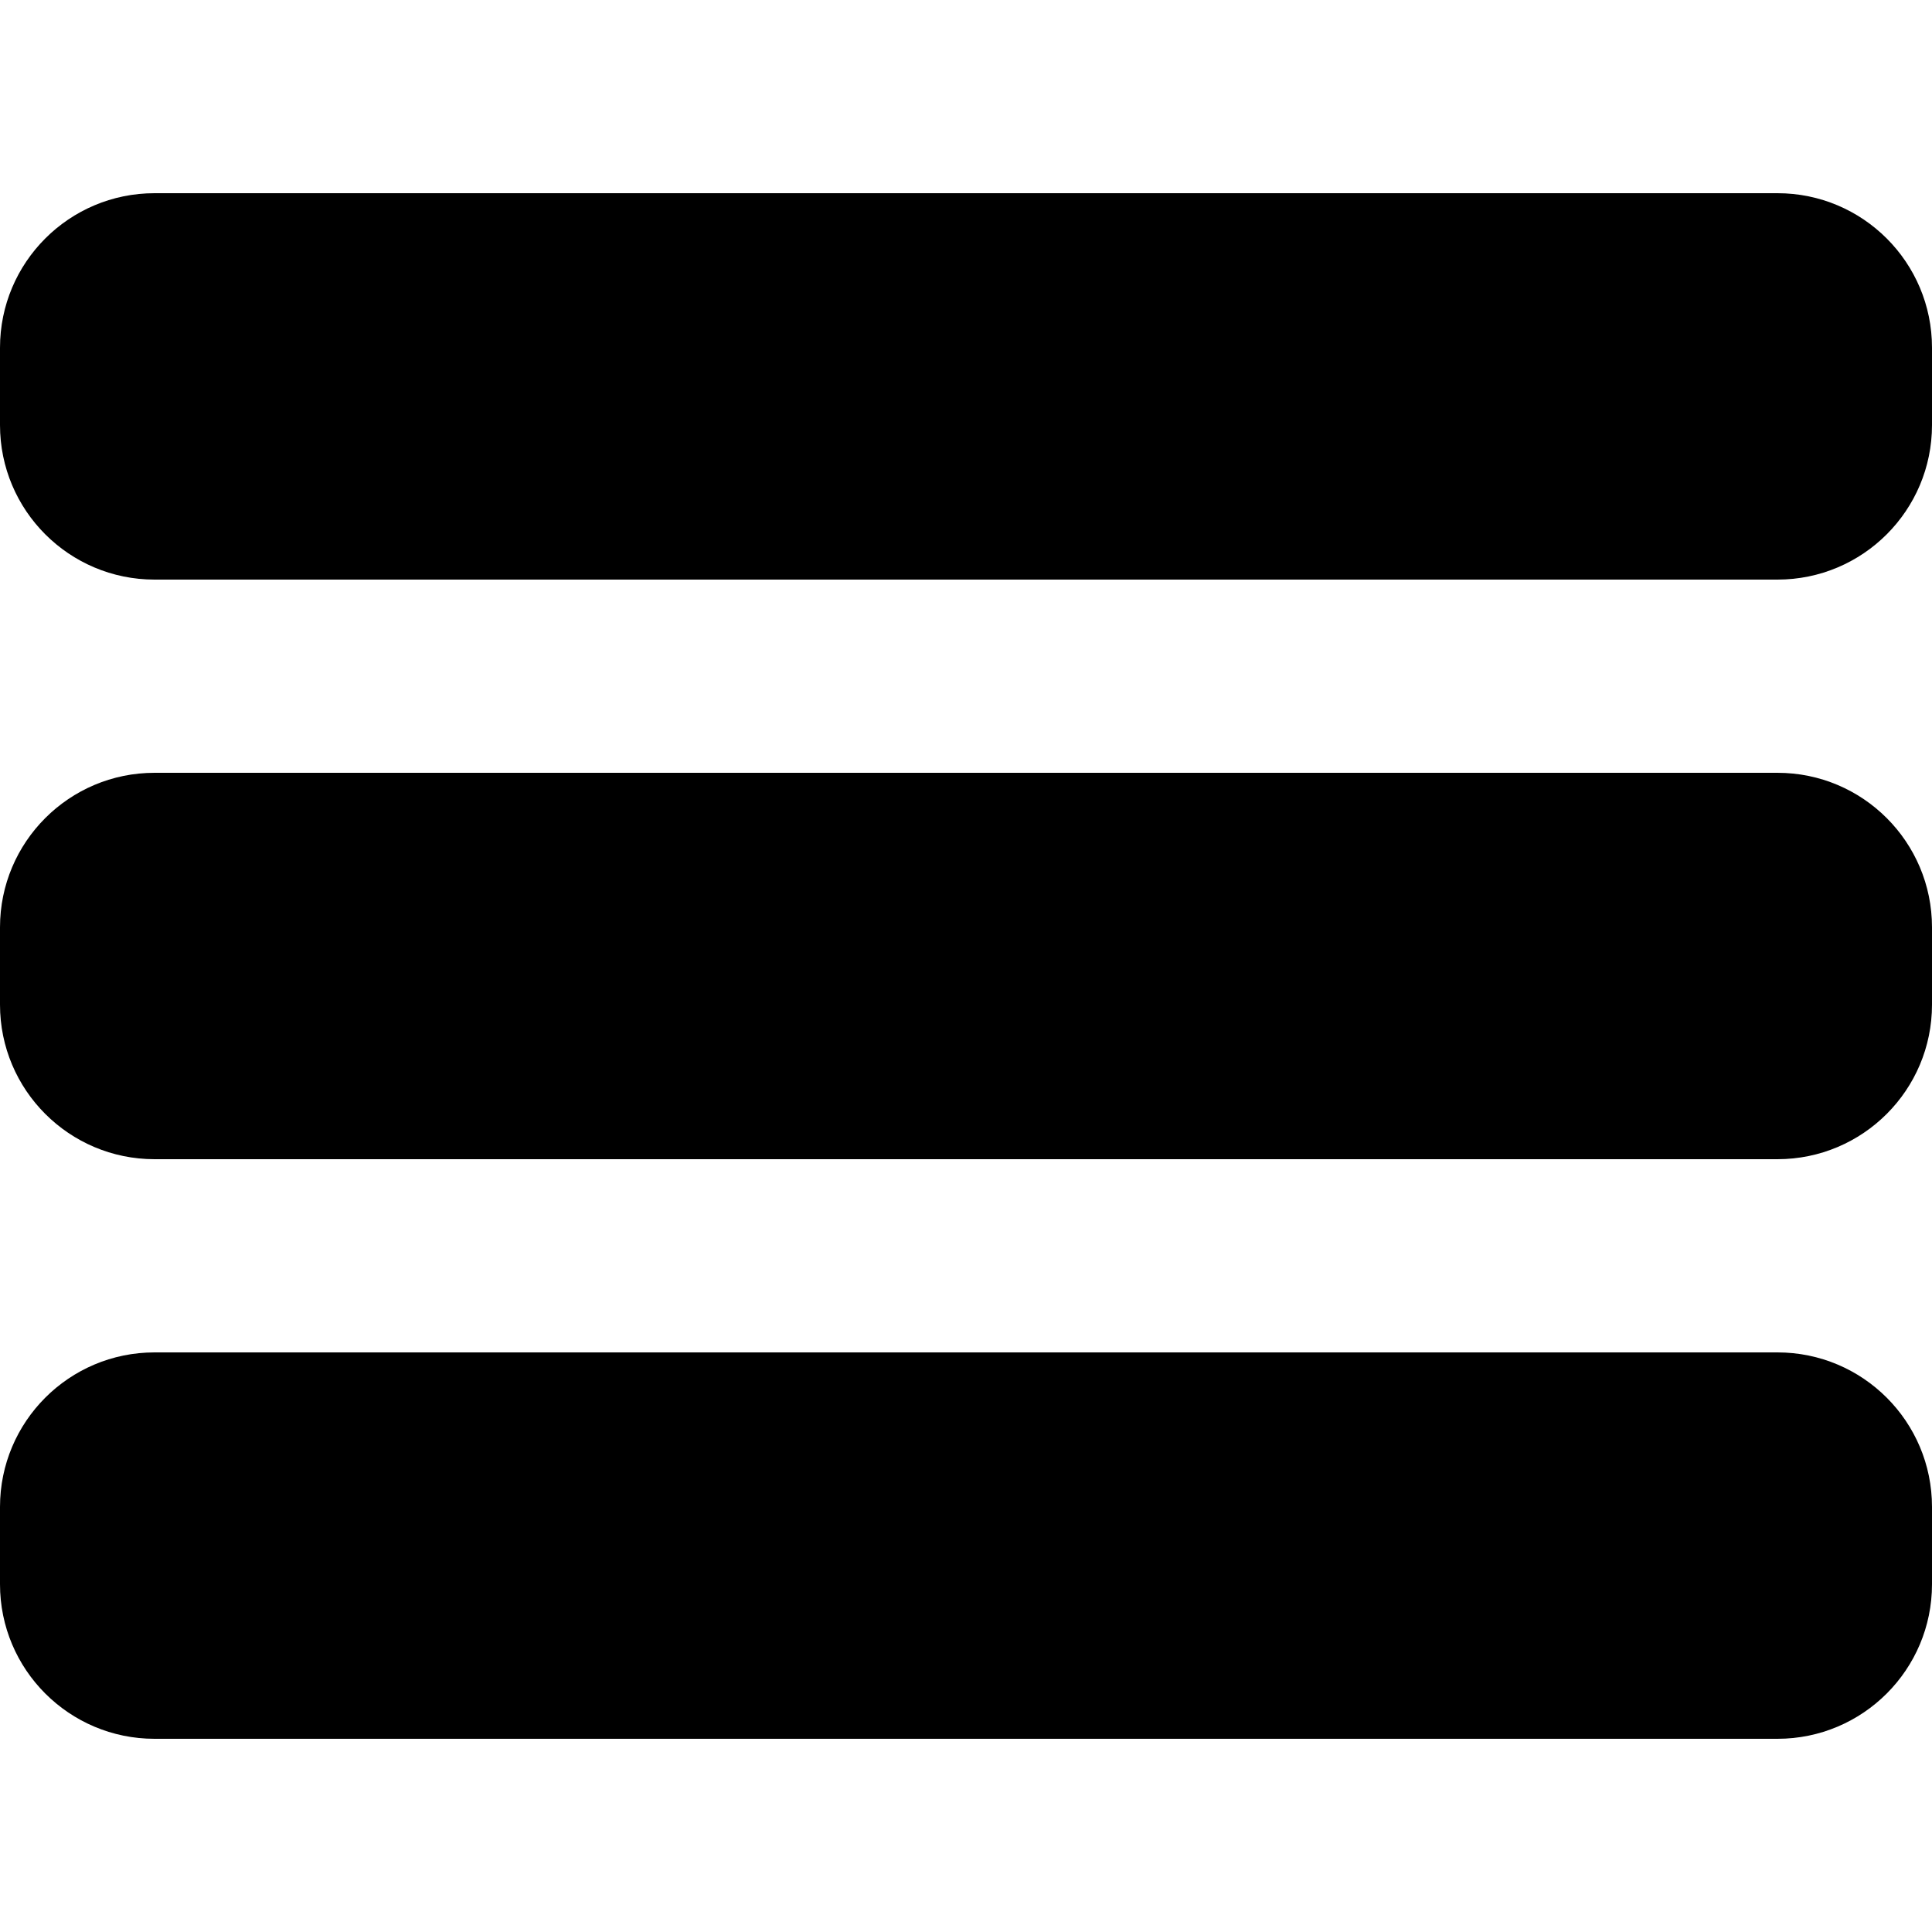
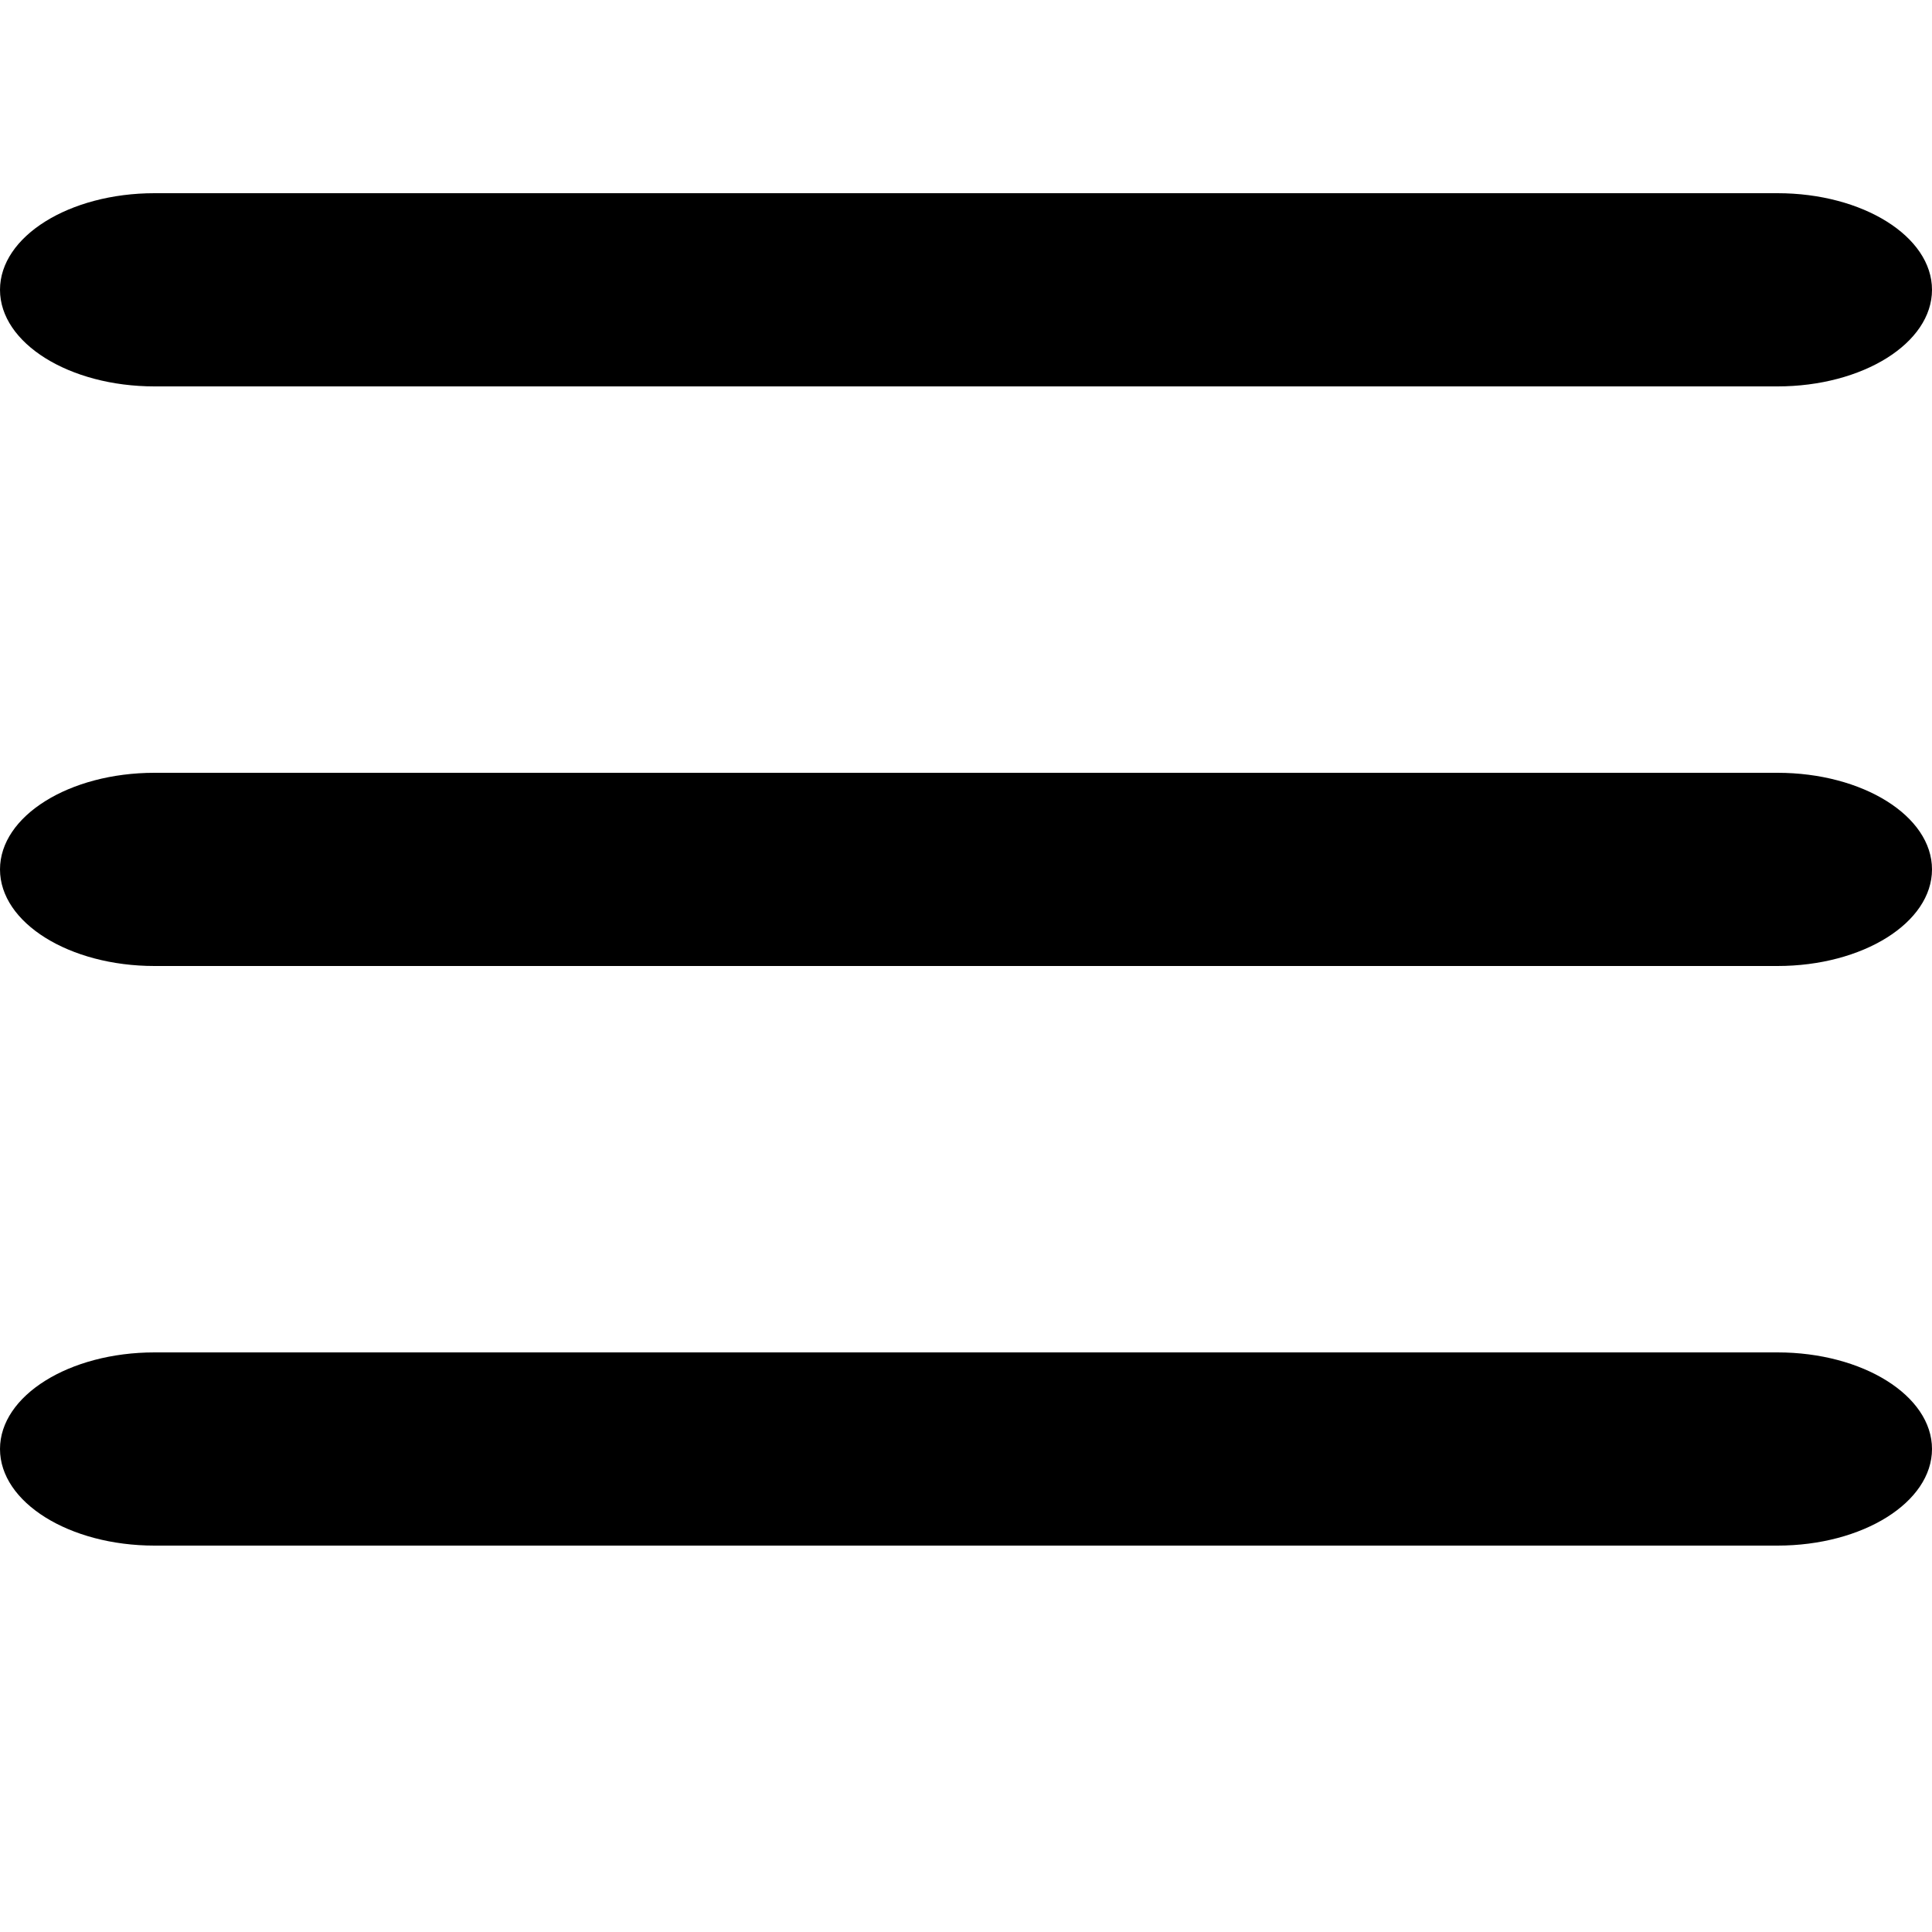
<svg viewBox="0 0 100 80" width="40" height="40">
-   <rect width="100" height="20" rx="8" />
-   <rect y="30" width="100" height="20" rx="8" />
-   <rect y="60" width="100" height="20" rx="8" />
+   <rect width="100" height="10" rx="8" />
+   <rect y="30" width="100" height="10" rx="8" />
+   <rect y="60" width="100" height="10" rx="8" />
</svg>
